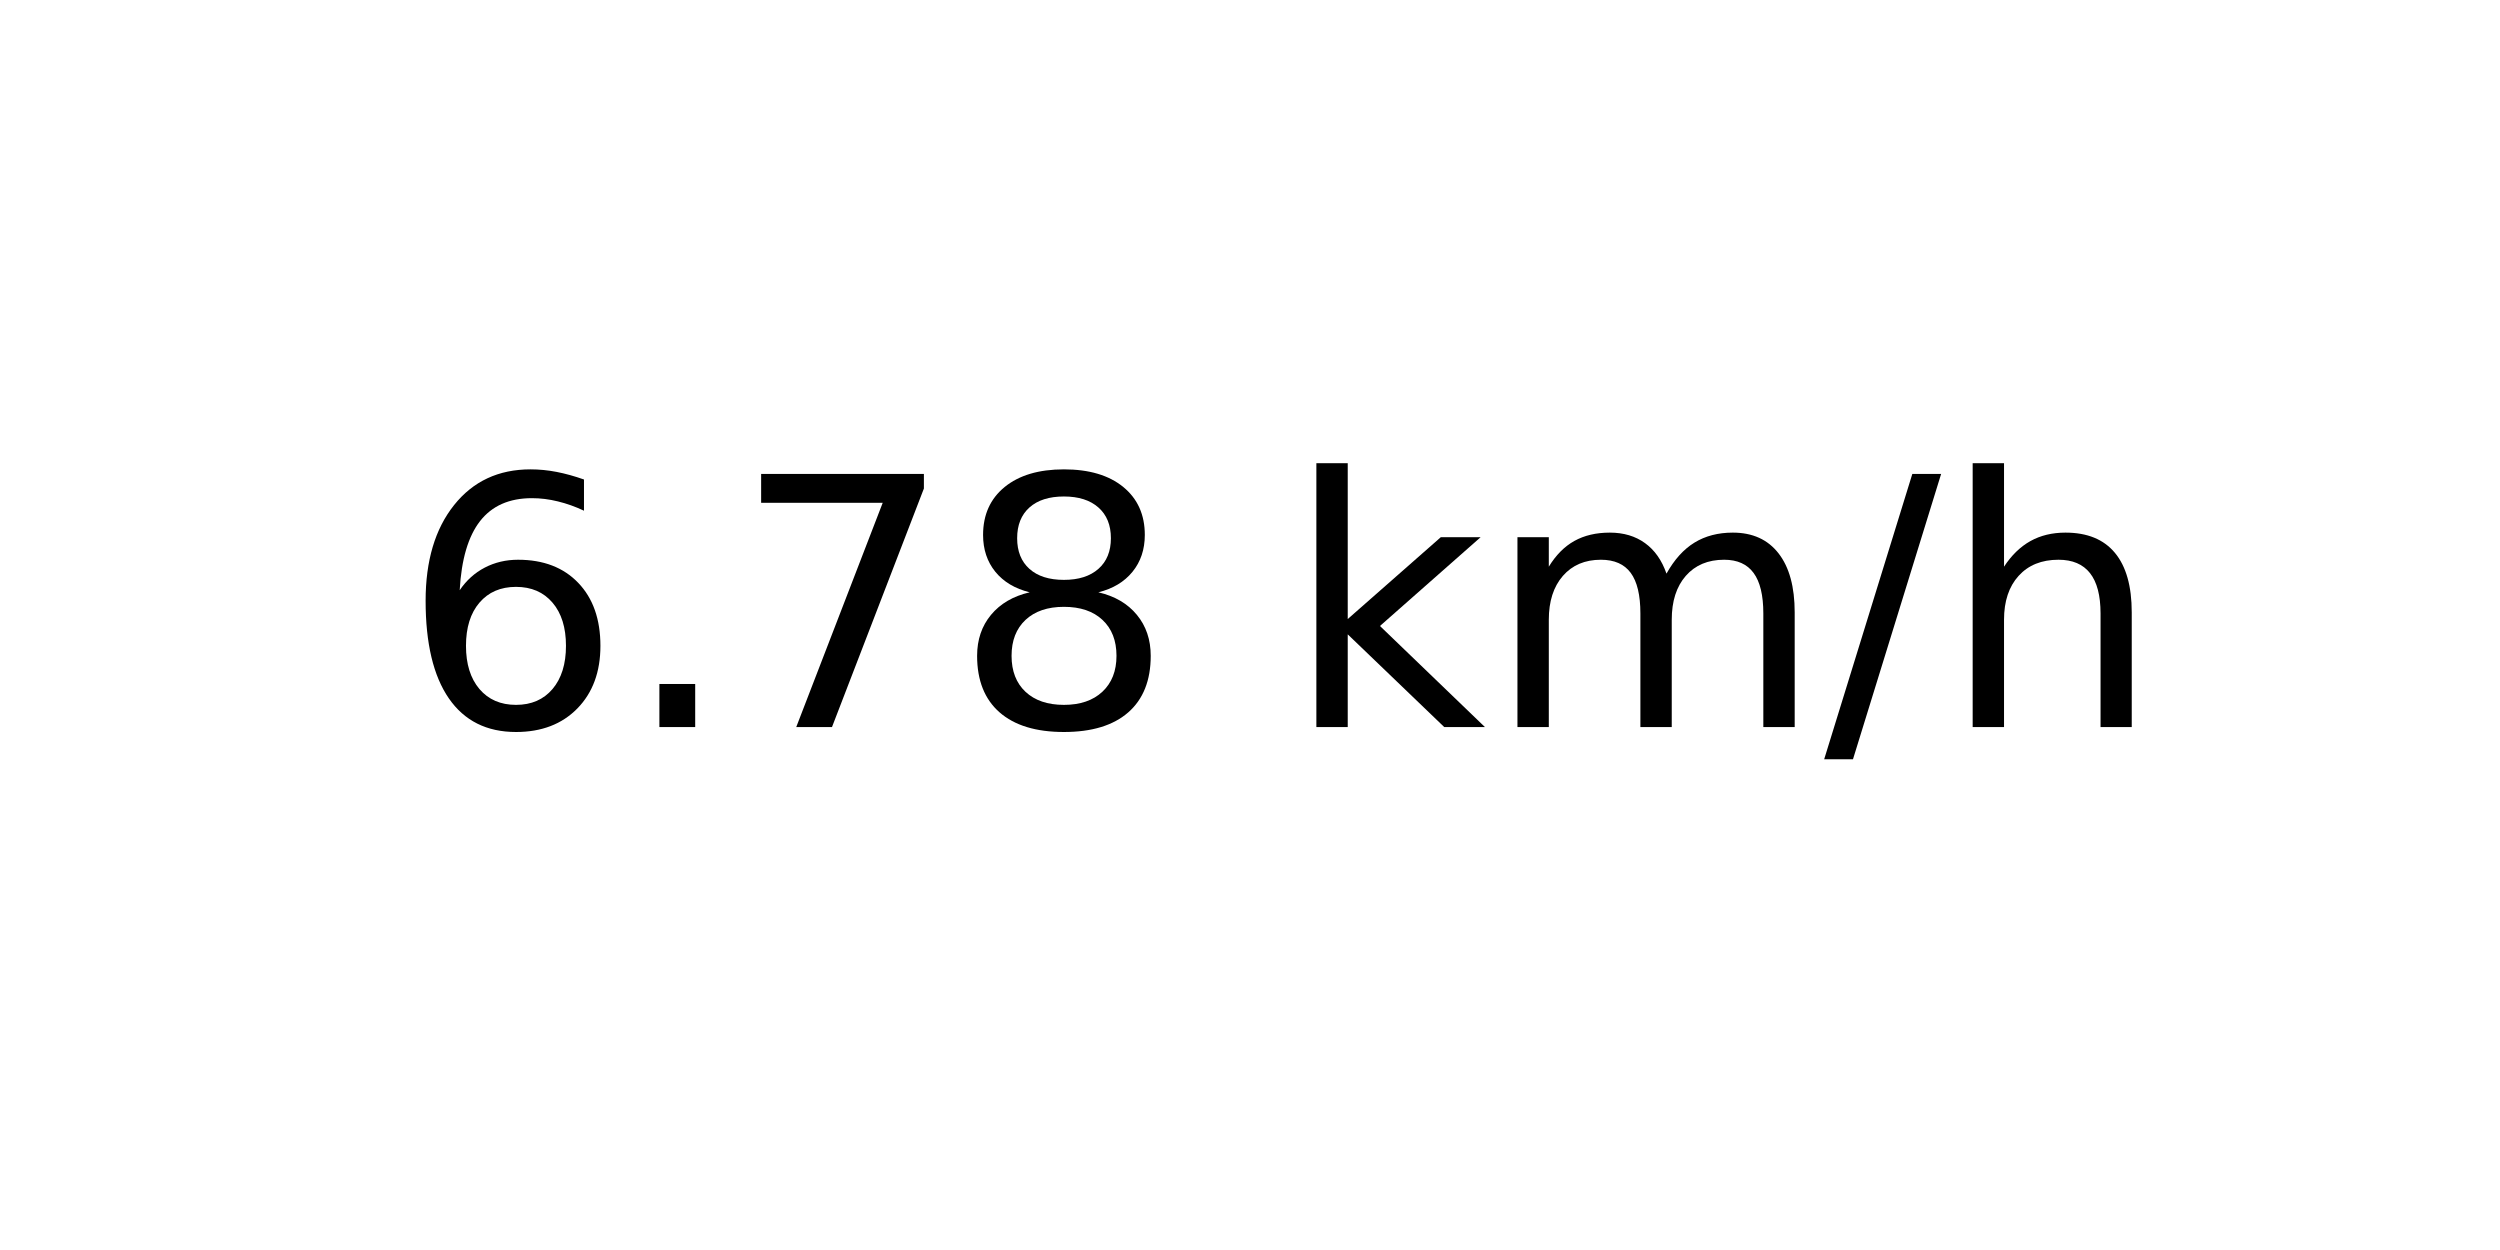
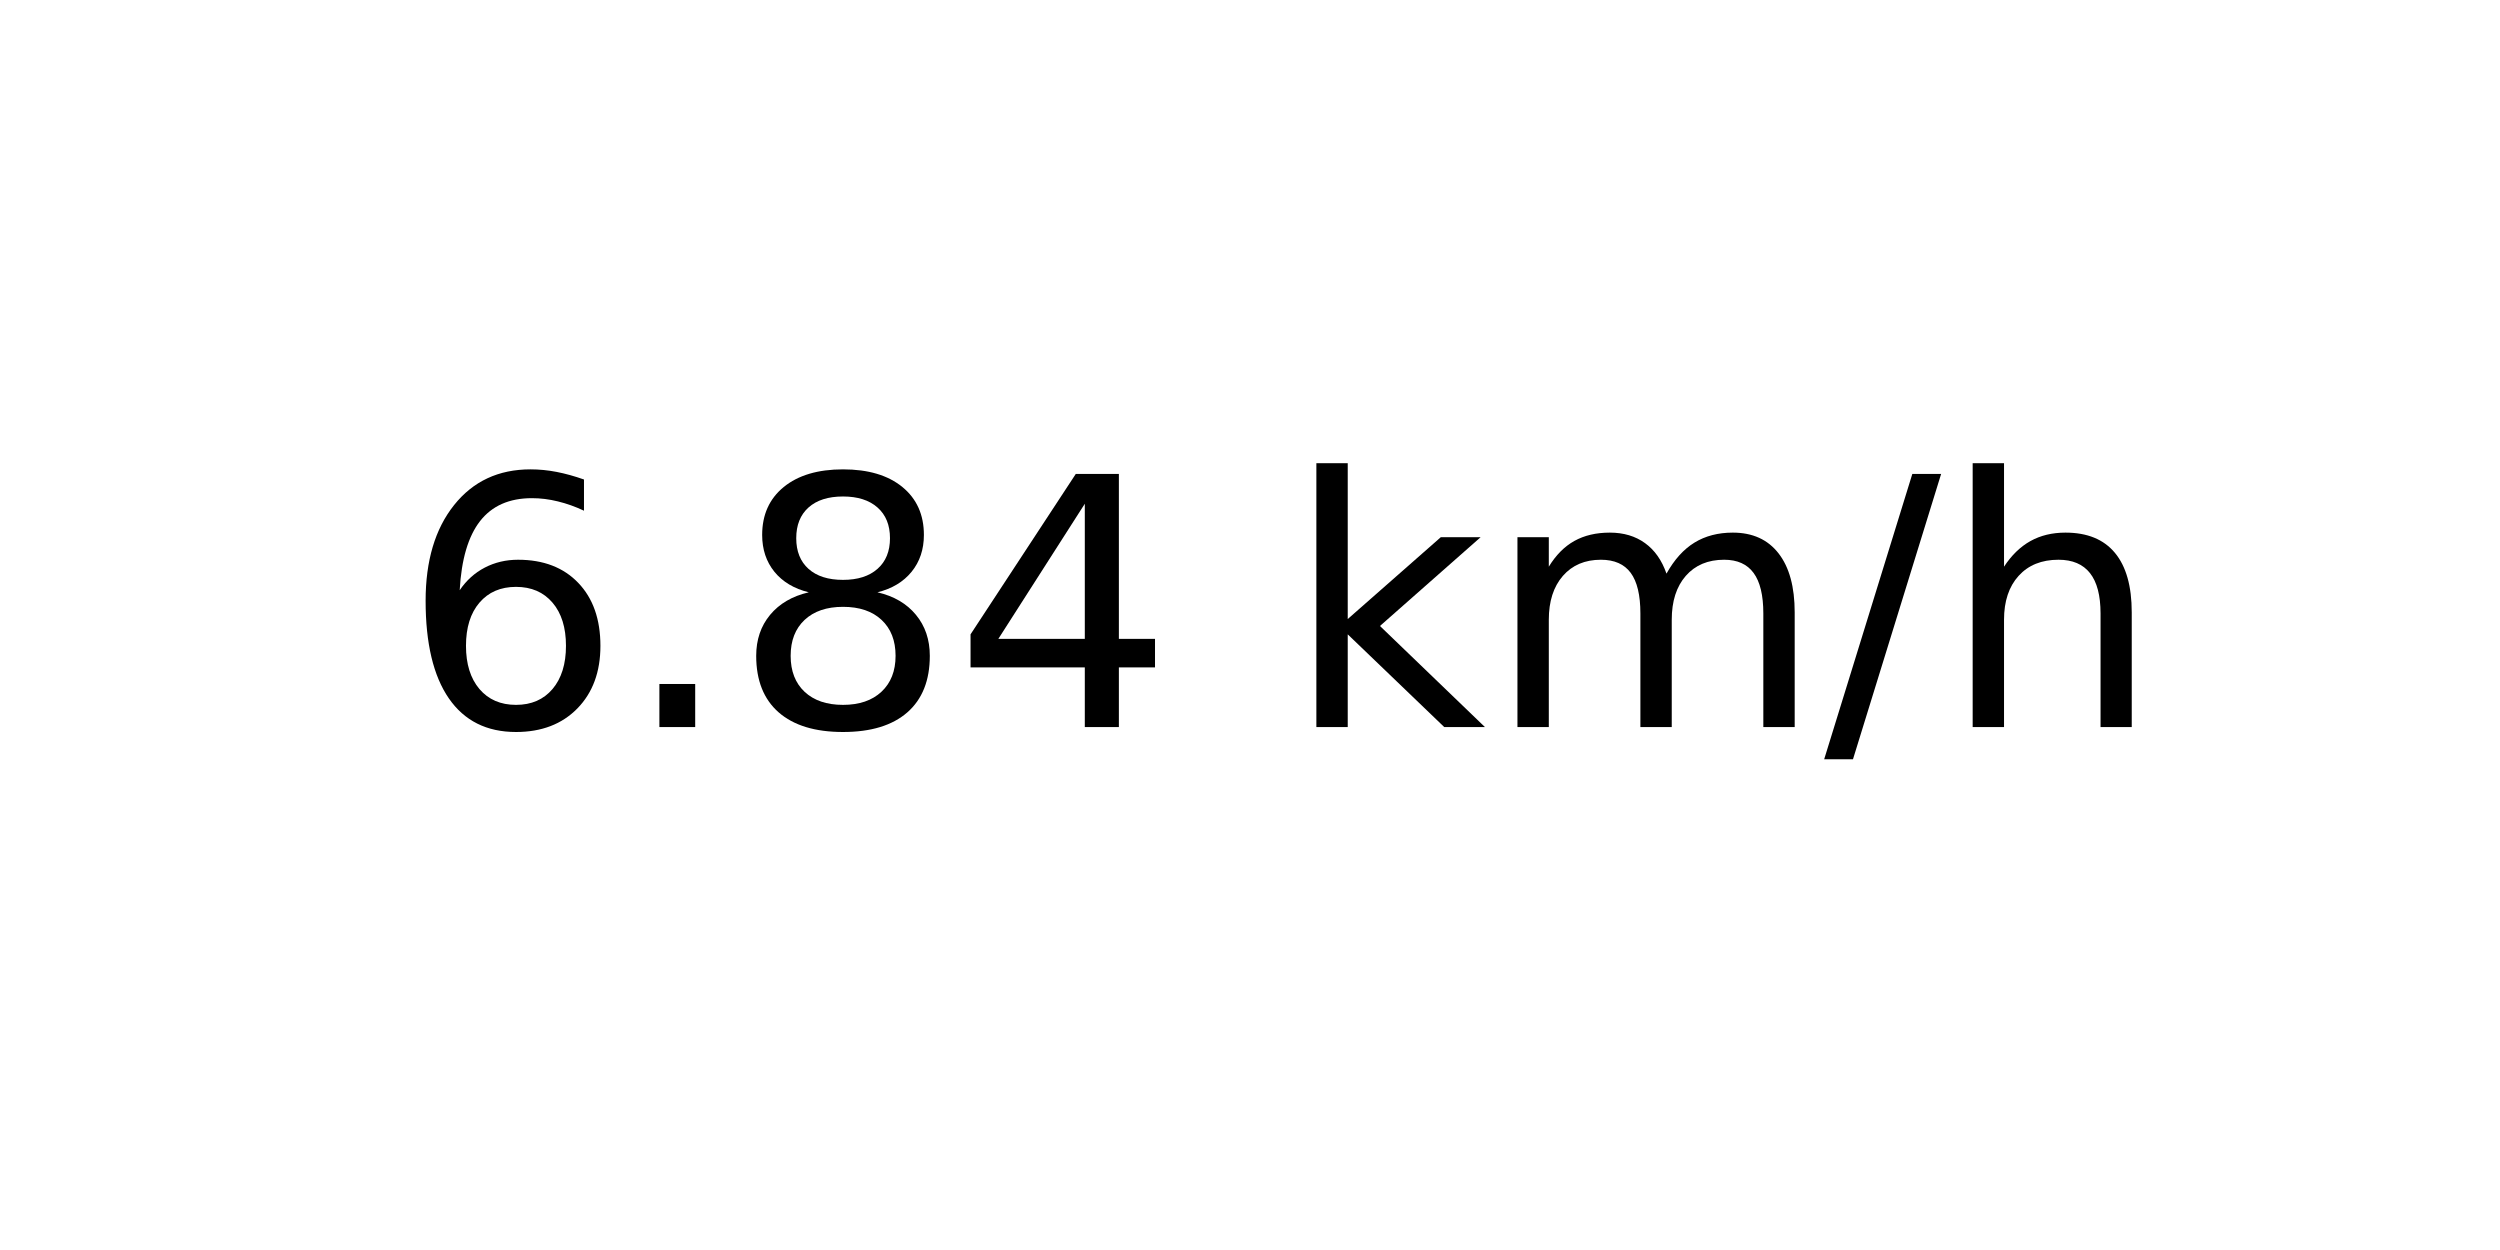
<svg xmlns="http://www.w3.org/2000/svg" xmlns:xlink="http://www.w3.org/1999/xlink" width="72pt" height="36pt" viewBox="0 0 72 36" version="1.1">
  <defs>
    <style type="text/css">*{stroke-linejoin: round; stroke-linecap: butt}</style>
  </defs>
  <g id="figure_1">
    <g id="axes_1">
      <g id="text_1">
        <g transform="translate(11.55937 20.93937) scale(0.1 -0.1)">
          <defs>
            <path id="DejaVuSans-36" d="M 2113 2584  Q 1688 2584 1439 2293  Q 1191 2003 1191 1497  Q 1191 994 1439 701  Q 1688 409 2113 409  Q 2538 409 2786 701  Q 3034 994 3034 1497  Q 3034 2003 2786 2293  Q 2538 2584 2113 2584  z M 3366 4563  L 3366 3988  Q 3128 4100 2886 4159  Q 2644 4219 2406 4219  Q 1781 4219 1451 3797  Q 1122 3375 1075 2522  Q 1259 2794 1537 2939  Q 1816 3084 2150 3084  Q 2853 3084 3261 2657  Q 3669 2231 3669 1497  Q 3669 778 3244 343  Q 2819 -91 2113 -91  Q 1303 -91 875 529  Q 447 1150 447 2328  Q 447 3434 972 4092  Q 1497 4750 2381 4750  Q 2619 4750 2861 4703  Q 3103 4656 3366 4563  z " transform="scale(0.015625)" />
            <path id="DejaVuSans-2e" d="M 684 794  L 1344 794  L 1344 0  L 684 0  L 684 794  z " transform="scale(0.015625)" />
-             <path id="DejaVuSans-37" d="M 525 4666  L 3525 4666  L 3525 4397  L 1831 0  L 1172 0  L 2766 4134  L 525 4134  L 525 4666  z " transform="scale(0.015625)" />
            <path id="DejaVuSans-38" d="M 2034 2216  Q 1584 2216 1326 1975  Q 1069 1734 1069 1313  Q 1069 891 1326 650  Q 1584 409 2034 409  Q 2484 409 2743 651  Q 3003 894 3003 1313  Q 3003 1734 2745 1975  Q 2488 2216 2034 2216  z M 1403 2484  Q 997 2584 770 2862  Q 544 3141 544 3541  Q 544 4100 942 4425  Q 1341 4750 2034 4750  Q 2731 4750 3128 4425  Q 3525 4100 3525 3541  Q 3525 3141 3298 2862  Q 3072 2584 2669 2484  Q 3125 2378 3379 2068  Q 3634 1759 3634 1313  Q 3634 634 3220 271  Q 2806 -91 2034 -91  Q 1263 -91 848 271  Q 434 634 434 1313  Q 434 1759 690 2068  Q 947 2378 1403 2484  z M 1172 3481  Q 1172 3119 1398 2916  Q 1625 2713 2034 2713  Q 2441 2713 2670 2916  Q 2900 3119 2900 3481  Q 2900 3844 2670 4047  Q 2441 4250 2034 4250  Q 1625 4250 1398 4047  Q 1172 3844 1172 3481  z " transform="scale(0.015625)" />
+             <path id="DejaVuSans-34" d="M 2419 4116  L 825 1625  L 2419 1625  L 2419 4116  z M 2253 4666  L 3047 4666  L 3047 1625  L 3713 1625  L 3713 1100  L 3047 1100  L 3047 0  L 2419 0  L 2419 1100  L 313 1100  L 313 1709  L 2253 4666  z " transform="scale(0.015625)" />
            <path id="DejaVuSans-20" transform="scale(0.015625)" />
            <path id="DejaVuSans-6b" d="M 581 4863  L 1159 4863  L 1159 1991  L 2875 3500  L 3609 3500  L 1753 1863  L 3688 0  L 2938 0  L 1159 1709  L 1159 0  L 581 0  L 581 4863  z " transform="scale(0.015625)" />
            <path id="DejaVuSans-6d" d="M 3328 2828  Q 3544 3216 3844 3400  Q 4144 3584 4550 3584  Q 5097 3584 5394 3201  Q 5691 2819 5691 2113  L 5691 0  L 5113 0  L 5113 2094  Q 5113 2597 4934 2840  Q 4756 3084 4391 3084  Q 3944 3084 3684 2787  Q 3425 2491 3425 1978  L 3425 0  L 2847 0  L 2847 2094  Q 2847 2600 2669 2842  Q 2491 3084 2119 3084  Q 1678 3084 1418 2786  Q 1159 2488 1159 1978  L 1159 0  L 581 0  L 581 3500  L 1159 3500  L 1159 2956  Q 1356 3278 1631 3431  Q 1906 3584 2284 3584  Q 2666 3584 2933 3390  Q 3200 3197 3328 2828  z " transform="scale(0.015625)" />
            <path id="DejaVuSans-2f" d="M 1625 4666  L 2156 4666  L 531 -594  L 0 -594  L 1625 4666  z " transform="scale(0.015625)" />
            <path id="DejaVuSans-68" d="M 3513 2113  L 3513 0  L 2938 0  L 2938 2094  Q 2938 2591 2744 2837  Q 2550 3084 2163 3084  Q 1697 3084 1428 2787  Q 1159 2491 1159 1978  L 1159 0  L 581 0  L 581 4863  L 1159 4863  L 1159 2956  Q 1366 3272 1645 3428  Q 1925 3584 2291 3584  Q 2894 3584 3203 3211  Q 3513 2838 3513 2113  z " transform="scale(0.015625)" />
          </defs>
          <use xlink:href="#DejaVuSans-36" />
          <use xlink:href="#DejaVuSans-2e" x="63.623" />
-           <use xlink:href="#DejaVuSans-37" x="95.41" />
-           <use xlink:href="#DejaVuSans-38" x="159.033" />
+           <use xlink:href="#DejaVuSans-38" x="95.41" />
+           <use xlink:href="#DejaVuSans-34" x="159.033" />
          <use xlink:href="#DejaVuSans-20" x="222.656" />
          <use xlink:href="#DejaVuSans-6b" x="254.443" />
          <use xlink:href="#DejaVuSans-6d" x="312.354" />
          <use xlink:href="#DejaVuSans-2f" x="409.766" />
          <use xlink:href="#DejaVuSans-68" x="443.457" />
        </g>
      </g>
    </g>
  </g>
</svg>
